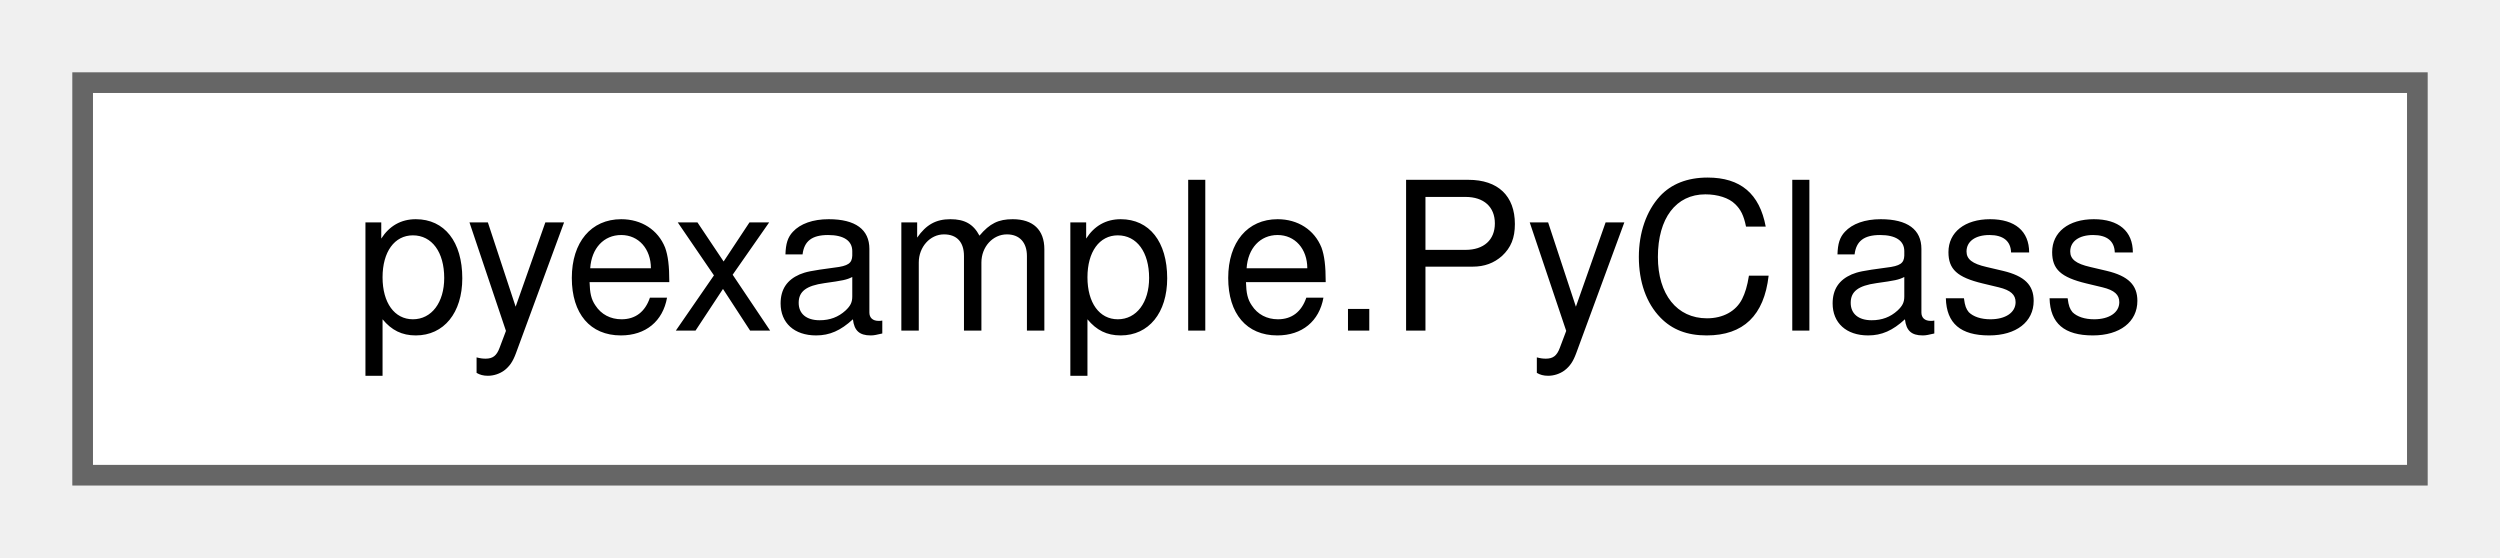
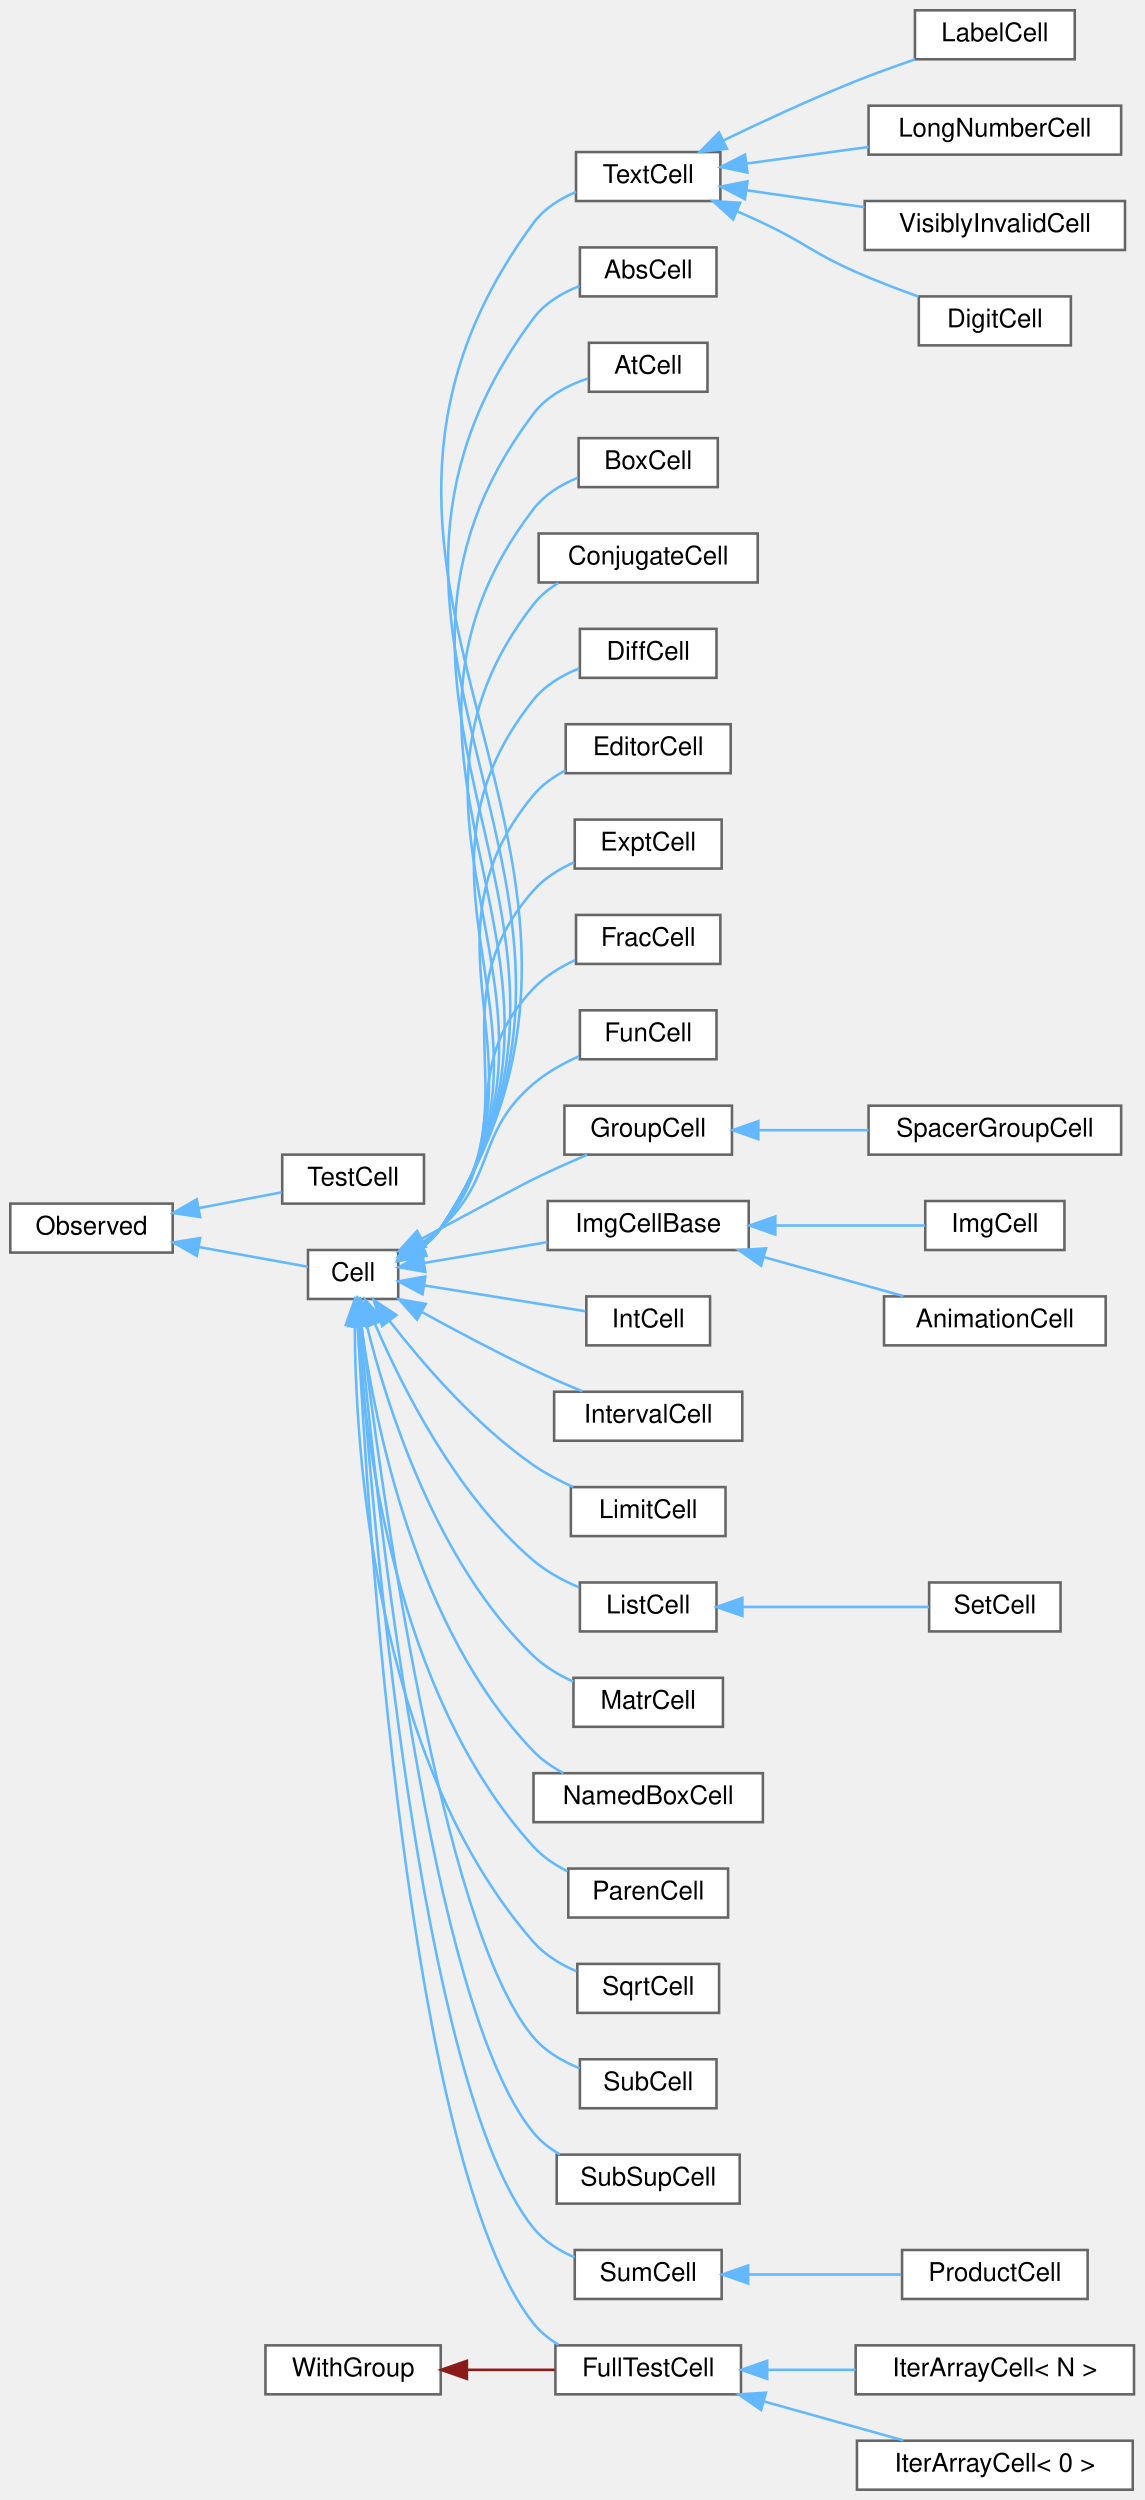
- <svg xmlns="http://www.w3.org/2000/svg" xmlns:xlink="http://www.w3.org/1999/xlink" width="121pt" height="27pt" viewBox="0.00 0.00 121.00 27.00">
-   <g id="graph0" class="graph" transform="scale(1 1) rotate(0) translate(4 23)">
+ <svg xmlns="http://www.w3.org/2000/svg" xmlns:xlink="http://www.w3.org/1999/xlink" width="444pt" height="970pt" viewBox="0.00 0.00 444.00 970.00">
+   <g id="graph0" class="graph" transform="scale(1 1) rotate(0) translate(4 966)">
    <g id="node1" class="node">
      <g id="a_node1">
-         <a xlink:href="classpyexample_1_1PyClass.html" target="_top" xlink:title="Documentation for a class.">
-           <polygon fill="white" stroke="#666666" points="113,-19 0,-19 0,0 113,0 113,-19" />
-           <text text-anchor="middle" x="56.5" y="-7" font-family="Helvetica,sans-Serif" font-size="10.00">pyexample.PyClass</text>
-         </a>
-       </g>
+         <a xlink:href="classObserved.html" target="_top" xlink:title="Objects deriving from this class can be observed by the CellPtr.">
+           <polygon fill="white" stroke="#666666" points="63,-499 0,-499 0,-480 63,-480 63,-499" />
+           <text text-anchor="middle" x="31.5" y="-487" font-family="Helvetica,sans-Serif" font-size="10.00">Observed</text>
+         </a>
+       </g>
+     </g>
+     <g id="node2" class="node">
+       <g id="a_node2">
+         <a xlink:href="classCell.html" target="_top" xlink:title="The base class all cell types the worksheet can consist of are derived from.">
+           <polygon fill="white" stroke="#666666" points="150.5,-481 115.5,-481 115.5,-462 150.5,-462 150.5,-481" />
+           <text text-anchor="middle" x="133" y="-469" font-family="Helvetica,sans-Serif" font-size="10.00">Cell</text>
+         </a>
+       </g>
+     </g>
+     <g id="edge1" class="edge">
+       <path fill="none" stroke="#63b8ff" d="M73.18,-482.14C87.99,-479.46 103.92,-476.58 115.46,-474.49" />
+       <polygon fill="#63b8ff" stroke="#63b8ff" points="72.38,-478.73 63.17,-483.95 73.63,-485.62 72.38,-478.73" />
+     </g>
+     <g id="node38" class="node">
+       <g id="a_node38">
+         <a xlink:href="classTestCell.html" target="_top" xlink:title=" ">
+           <polygon fill="white" stroke="#666666" points="160.5,-518 105.5,-518 105.5,-499 160.5,-499 160.5,-518" />
+           <text text-anchor="middle" x="133" y="-506" font-family="Helvetica,sans-Serif" font-size="10.00">TestCell</text>
+         </a>
+       </g>
+     </g>
+     <g id="edge37" class="edge">
+       <path fill="none" stroke="#63b8ff" d="M73.27,-497.29C84.08,-499.35 95.46,-501.52 105.31,-503.4" />
+       <polygon fill="#63b8ff" stroke="#63b8ff" points="73.64,-493.79 63.17,-495.36 72.33,-500.67 73.64,-493.79" />
+     </g>
+     <g id="node3" class="node">
+       <g id="a_node3">
+         <a xlink:href="classAbsCell.html" target="_top" xlink:title="A cell that represents an abs(x) block.">
+           <polygon fill="white" stroke="#666666" points="274,-870 221,-870 221,-851 274,-851 274,-870" />
+           <text text-anchor="middle" x="247.5" y="-858" font-family="Helvetica,sans-Serif" font-size="10.00">AbsCell</text>
+         </a>
+       </g>
+     </g>
+     <g id="edge2" class="edge">
+       <path fill="none" stroke="#63b8ff" d="M159.47,-481.88C162.39,-484.01 165.03,-486.53 167,-489.5 254.29,-620.84 108.82,-716.01 203,-842.5 207.39,-848.4 214.07,-852.38 220.89,-855.05" />
+       <polygon fill="#63b8ff" stroke="#63b8ff" points="161.18,-478.82 150.77,-476.86 157.68,-484.89 161.18,-478.82" />
+     </g>
+     <g id="node4" class="node">
+       <g id="a_node4">
+         <a xlink:href="classAtCell.html" target="_top" xlink:title=" ">
+           <polygon fill="white" stroke="#666666" points="270.5,-833 224.5,-833 224.5,-814 270.5,-814 270.5,-833" />
+           <text text-anchor="middle" x="247.5" y="-821" font-family="Helvetica,sans-Serif" font-size="10.00">AtCell</text>
+         </a>
+       </g>
+     </g>
+     <g id="edge3" class="edge">
+       <path fill="none" stroke="#63b8ff" d="M159.43,-481.9C162.36,-484.02 165.01,-486.54 167,-489.5 245.93,-606.76 117.91,-692.63 203,-805.5 208.12,-812.29 216.26,-816.53 224.12,-819.18" />
+       <polygon fill="#63b8ff" stroke="#63b8ff" points="161.15,-478.84 150.73,-476.89 157.65,-484.91 161.15,-478.84" />
+     </g>
+     <g id="node5" class="node">
+       <g id="a_node5">
+         <a xlink:href="classBoxCell.html" target="_top" xlink:title="A cell that represents a box(x) block.">
+           <polygon fill="white" stroke="#666666" points="274.5,-796 220.5,-796 220.5,-777 274.5,-777 274.5,-796" />
+           <text text-anchor="middle" x="247.5" y="-784" font-family="Helvetica,sans-Serif" font-size="10.00">BoxCell</text>
+         </a>
+       </g>
+     </g>
+     <g id="edge4" class="edge">
+       <path fill="none" stroke="#63b8ff" d="M159.39,-481.93C162.33,-484.05 164.99,-486.56 167,-489.5 237.58,-592.7 127,-669.22 203,-768.5 207.27,-774.08 213.58,-777.94 220.08,-780.61" />
+       <polygon fill="#63b8ff" stroke="#63b8ff" points="161.1,-478.87 150.69,-476.92 157.61,-484.94 161.1,-478.87" />
+     </g>
+     <g id="node6" class="node">
+       <g id="a_node6">
+         <a xlink:href="classConjugateCell.html" target="_top" xlink:title="A cell that represents a conjugate(x) block.">
+           <polygon fill="white" stroke="#666666" points="290,-759 205,-759 205,-740 290,-740 290,-759" />
+           <text text-anchor="middle" x="247.5" y="-747" font-family="Helvetica,sans-Serif" font-size="10.00">ConjugateCell</text>
+         </a>
+       </g>
+     </g>
+     <g id="edge5" class="edge">
+       <path fill="none" stroke="#63b8ff" d="M159.34,-481.96C162.28,-484.08 164.96,-486.58 167,-489.5 229.25,-578.65 136.07,-645.8 203,-731.5 205.62,-734.85 208.96,-737.58 212.64,-739.81" />
+       <polygon fill="#63b8ff" stroke="#63b8ff" points="161.05,-478.91 150.63,-476.96 157.56,-484.97 161.05,-478.91" />
+     </g>
+     <g id="node7" class="node">
+       <g id="a_node7">
+         <a xlink:href="classDiffCell.html" target="_top" xlink:title=" ">
+           <polygon fill="white" stroke="#666666" points="274,-722 221,-722 221,-703 274,-703 274,-722" />
+           <text text-anchor="middle" x="247.5" y="-710" font-family="Helvetica,sans-Serif" font-size="10.00">DiffCell</text>
+         </a>
+       </g>
+     </g>
+     <g id="edge6" class="edge">
+       <path fill="none" stroke="#63b8ff" d="M159.27,-482.01C162.22,-484.12 164.92,-486.6 167,-489.5 220.95,-564.65 145.11,-622.35 203,-694.5 207.5,-700.11 214.05,-703.99 220.7,-706.67" />
+       <polygon fill="#63b8ff" stroke="#63b8ff" points="160.97,-478.95 150.56,-477.01 157.49,-485.02 160.97,-478.95" />
+     </g>
+     <g id="node8" class="node">
+       <g id="a_node8">
+         <a xlink:href="classEditorCell.html" target="_top" xlink:title="This class defines what the user sees as input cell.">
+           <polygon fill="white" stroke="#666666" points="279.5,-685 215.5,-685 215.5,-666 279.5,-666 279.5,-685" />
+           <text text-anchor="middle" x="247.5" y="-673" font-family="Helvetica,sans-Serif" font-size="10.00">EditorCell</text>
+         </a>
+       </g>
+     </g>
+     <g id="edge7" class="edge">
+       <path fill="none" stroke="#63b8ff" d="M159.6,-482.39C162.4,-484.42 164.97,-486.78 167,-489.5 212.68,-550.69 154.11,-598.84 203,-657.5 206.35,-661.52 210.74,-664.65 215.45,-667.09" />
+       <polygon fill="#63b8ff" stroke="#63b8ff" points="161.19,-479.27 150.79,-477.25 157.66,-485.31 161.19,-479.27" />
+     </g>
+     <g id="node9" class="node">
+       <g id="a_node9">
+         <a xlink:href="classExptCell.html" target="_top" xlink:title="This cell represents a exp() or e^x-construct.">
+           <polygon fill="white" stroke="#666666" points="276,-648 219,-648 219,-629 276,-629 276,-648" />
+           <text text-anchor="middle" x="247.5" y="-636" font-family="Helvetica,sans-Serif" font-size="10.00">ExptCell</text>
+         </a>
+       </g>
+     </g>
+     <g id="edge8" class="edge">
+       <path fill="none" stroke="#63b8ff" d="M159.45,-482.51C162.28,-484.52 164.89,-486.84 167,-489.5 204.49,-536.83 163.04,-575.24 203,-620.5 207.22,-625.28 212.91,-628.82 218.77,-631.43" />
+       <polygon fill="#63b8ff" stroke="#63b8ff" points="161.03,-479.38 150.63,-477.37 157.52,-485.43 161.03,-479.38" />
+     </g>
+     <g id="node10" class="node">
+       <g id="a_node10">
+         <a xlink:href="classFracCell.html" target="_top" xlink:title=" ">
+           <polygon fill="white" stroke="#666666" points="275.5,-611 219.5,-611 219.5,-592 275.5,-592 275.5,-611" />
+           <text text-anchor="middle" x="247.5" y="-599" font-family="Helvetica,sans-Serif" font-size="10.00">FracCell</text>
+         </a>
+       </g>
+     </g>
+     <g id="edge9" class="edge">
+       <path fill="none" stroke="#63b8ff" d="M159.37,-482.83C162.17,-484.78 164.8,-487 167,-489.5 196.24,-522.81 172.33,-550.5 203,-582.5 207.45,-587.14 213.22,-590.72 219.1,-593.45" />
+       <polygon fill="#63b8ff" stroke="#63b8ff" points="161.09,-479.78 150.69,-477.77 157.57,-485.83 161.09,-479.78" />
+     </g>
+     <g id="node11" class="node">
+       <g id="a_node11">
+         <a xlink:href="classFullTestCell.html" target="_top" xlink:title=" ">
+           <polygon fill="white" stroke="#666666" points="283.5,-56 211.5,-56 211.5,-37 283.5,-37 283.5,-56" />
+           <text text-anchor="middle" x="247.5" y="-44" font-family="Helvetica,sans-Serif" font-size="10.00">FullTestCell</text>
+         </a>
+       </g>
+     </g>
+     <g id="edge10" class="edge">
+       <path fill="none" stroke="#63b8ff" d="M134.87,-451.62C138.46,-378.51 154.22,-125.67 203,-64.5 205.65,-61.18 209.02,-58.46 212.7,-56.24" />
+       <polygon fill="#63b8ff" stroke="#63b8ff" points="131.37,-451.6 134.4,-461.75 138.36,-451.93 131.37,-451.6" />
+     </g>
+     <g id="node14" class="node">
+       <g id="a_node14">
+         <a xlink:href="classFunCell.html" target="_top" xlink:title="FunCell represents a maxima function no special visual representation exists for.">
+           <polygon fill="white" stroke="#666666" points="274,-574 221,-574 221,-555 274,-555 274,-574" />
+           <text text-anchor="middle" x="247.5" y="-562" font-family="Helvetica,sans-Serif" font-size="10.00">FunCell</text>
+         </a>
+       </g>
+     </g>
+     <g id="edge13" class="edge">
+       <path fill="none" stroke="#63b8ff" d="M159.34,-483.56C162.07,-485.36 164.69,-487.35 167,-489.5 188.66,-509.66 180.48,-526.31 203,-545.5 208.14,-549.88 214.46,-553.41 220.66,-556.17" />
+       <polygon fill="#63b8ff" stroke="#63b8ff" points="160.91,-480.43 150.51,-478.45 157.41,-486.49 160.91,-480.43" />
+     </g>
+     <g id="node15" class="node">
+       <g id="a_node15">
+         <a xlink:href="classGroupCell.html" target="_top" xlink:title="A cell grouping input (and, if there is one, also the output) cell to a foldable item.">
+           <polygon fill="white" stroke="#666666" points="280,-537 215,-537 215,-518 280,-518 280,-537" />
+           <text text-anchor="middle" x="247.5" y="-525" font-family="Helvetica,sans-Serif" font-size="10.00">GroupCell</text>
+         </a>
+       </g>
+     </g>
+     <g id="edge14" class="edge">
+       <path fill="none" stroke="#63b8ff" d="M159.57,-485.34C177.34,-494.94 198.6,-506.36 203,-508.5 209.67,-511.74 217.03,-515.05 223.77,-517.98" />
+       <polygon fill="#63b8ff" stroke="#63b8ff" points="161.16,-482.22 150.7,-480.55 157.83,-488.38 161.16,-482.22" />
+     </g>
+     <g id="node17" class="node">
+       <g id="a_node17">
+         <a xlink:href="classImgCellBase.html" target="_top" xlink:title=" ">
+           <polygon fill="white" stroke="#666666" points="286.5,-500 208.5,-500 208.5,-481 286.5,-481 286.5,-500" />
+           <text text-anchor="middle" x="247.5" y="-488" font-family="Helvetica,sans-Serif" font-size="10.00">ImgCellBase</text>
+         </a>
+       </g>
+     </g>
+     <g id="edge16" class="edge">
+       <path fill="none" stroke="#63b8ff" d="M160.71,-476.01C174.95,-478.42 192.73,-481.42 208.39,-484.06" />
+       <polygon fill="#63b8ff" stroke="#63b8ff" points="161.04,-472.52 150.6,-474.3 159.88,-479.42 161.04,-472.52" />
+     </g>
+     <g id="node20" class="node">
+       <g id="a_node20">
+         <a xlink:href="classIntCell.html" target="_top" xlink:title="This class represents an integral.">
+           <polygon fill="white" stroke="#666666" points="271.5,-463 223.5,-463 223.5,-444 271.5,-444 271.5,-463" />
+           <text text-anchor="middle" x="247.5" y="-451" font-family="Helvetica,sans-Serif" font-size="10.00">IntCell</text>
+         </a>
+       </g>
+     </g>
+     <g id="edge19" class="edge">
+       <path fill="none" stroke="#63b8ff" d="M160.69,-467.23C179.69,-464.19 204.98,-460.14 223.18,-457.23" />
+       <polygon fill="#63b8ff" stroke="#63b8ff" points="159.92,-463.81 150.6,-468.84 161.03,-470.72 159.92,-463.81" />
+     </g>
+     <g id="node21" class="node">
+       <g id="a_node21">
+         <a xlink:href="classIntervalCell.html" target="_top" xlink:title="The class that represents parenthesis that are wrapped around text.">
+           <polygon fill="white" stroke="#666666" points="284,-426 211,-426 211,-407 284,-407 284,-426" />
+           <text text-anchor="middle" x="247.5" y="-414" font-family="Helvetica,sans-Serif" font-size="10.00">IntervalCell</text>
+         </a>
+       </g>
+     </g>
+     <g id="edge20" class="edge">
+       <path fill="none" stroke="#63b8ff" d="M159.54,-457.02C172.42,-449.92 188.37,-441.43 203,-434.5 209.06,-431.63 215.7,-428.75 221.92,-426.17" />
+       <polygon fill="#63b8ff" stroke="#63b8ff" points="157.81,-453.98 150.77,-461.9 161.21,-460.09 157.81,-453.98" />
+     </g>
+     <g id="node22" class="node">
+       <g id="a_node22">
+         <a xlink:href="classLimitCell.html" target="_top" xlink:title=" ">
+           <polygon fill="white" stroke="#666666" points="277.5,-389 217.5,-389 217.5,-370 277.5,-370 277.5,-389" />
+           <text text-anchor="middle" x="247.5" y="-377" font-family="Helvetica,sans-Serif" font-size="10.00">LimitCell</text>
+         </a>
+       </g>
+     </g>
+     <g id="edge21" class="edge">
+       <path fill="none" stroke="#63b8ff" d="M147.24,-453.36C159.98,-436.95 180.59,-413.04 203,-397.5 207.7,-394.24 213.08,-391.42 218.42,-389.04" />
+       <polygon fill="#63b8ff" stroke="#63b8ff" points="144.24,-451.52 141,-461.6 149.82,-455.74 144.24,-451.52" />
+     </g>
+     <g id="node23" class="node">
+       <g id="a_node23">
+         <a xlink:href="classListCell.html" target="_top" xlink:title="The class that represents parenthesis that are wrapped around text.">
+           <polygon fill="white" stroke="#666666" points="274,-352 221,-352 221,-333 274,-333 274,-352" />
+           <text text-anchor="middle" x="247.5" y="-340" font-family="Helvetica,sans-Serif" font-size="10.00">ListCell</text>
+         </a>
+       </g>
+     </g>
+     <g id="edge22" class="edge">
+       <path fill="none" stroke="#63b8ff" d="M141.55,-452.22C151.99,-427.83 173,-385.94 203,-360.5 208.11,-356.16 214.41,-352.76 220.61,-350.13" />
+       <polygon fill="#63b8ff" stroke="#63b8ff" points="138.18,-451.21 137.62,-461.79 144.66,-453.87 138.18,-451.21" />
+     </g>
+     <g id="node25" class="node">
+       <g id="a_node25">
+         <a xlink:href="classMatrCell.html" target="_top" xlink:title="A Cell that displays a matrix.">
+           <polygon fill="white" stroke="#666666" points="276.5,-315 218.5,-315 218.5,-296 276.5,-296 276.5,-315" />
+           <text text-anchor="middle" x="247.5" y="-303" font-family="Helvetica,sans-Serif" font-size="10.00">MatrCell</text>
+         </a>
+       </g>
+     </g>
+     <g id="edge24" class="edge">
+       <path fill="none" stroke="#63b8ff" d="M138.32,-451.71C146.08,-420.48 165.24,-359.64 203,-323.5 207.37,-319.32 212.85,-316.05 218.43,-313.52" />
+       <polygon fill="#63b8ff" stroke="#63b8ff" points="134.83,-451.23 135.96,-461.77 141.65,-452.83 134.83,-451.23" />
+     </g>
+     <g id="node26" class="node">
+       <g id="a_node26">
+         <a xlink:href="classNamedBoxCell.html" target="_top" xlink:title="A cell that represents a box(x) block.">
+           <polygon fill="white" stroke="#666666" points="292,-278 203,-278 203,-259 292,-259 292,-278" />
+           <text text-anchor="middle" x="247.5" y="-266" font-family="Helvetica,sans-Serif" font-size="10.00">NamedBoxCell</text>
+         </a>
+       </g>
+     </g>
+     <g id="edge25" class="edge">
+       <path fill="none" stroke="#63b8ff" d="M136.2,-451.55C141.31,-414.34 157.26,-333.89 203,-286.5 206.29,-283.09 210.33,-280.3 214.6,-278.03" />
+       <polygon fill="#63b8ff" stroke="#63b8ff" points="132.71,-451.26 134.94,-461.62 139.66,-452.13 132.71,-451.26" />
+     </g>
+     <g id="node27" class="node">
+       <g id="a_node27">
+         <a xlink:href="classParenCell.html" target="_top" xlink:title="The class that represents parenthesis that are wrapped around text.">
+           <polygon fill="white" stroke="#666666" points="278.5,-241 216.5,-241 216.5,-222 278.5,-222 278.5,-241" />
+           <text text-anchor="middle" x="247.5" y="-229" font-family="Helvetica,sans-Serif" font-size="10.00">ParenCell</text>
+         </a>
+       </g>
+     </g>
+     <g id="edge26" class="edge">
+       <path fill="none" stroke="#63b8ff" d="M134.73,-451.48C137.33,-408.9 149.16,-308.48 203,-249.5 206.64,-245.52 211.29,-242.39 216.19,-239.94" />
+       <polygon fill="#63b8ff" stroke="#63b8ff" points="131.22,-451.49 134.22,-461.65 138.22,-451.84 131.22,-451.49" />
+     </g>
+     <g id="node28" class="node">
+       <g id="a_node28">
+         <a xlink:href="classSqrtCell.html" target="_top" xlink:title="This class represents a square root.">
+           <polygon fill="white" stroke="#666666" points="275,-204 220,-204 220,-185 275,-185 275,-204" />
+           <text text-anchor="middle" x="247.5" y="-192" font-family="Helvetica,sans-Serif" font-size="10.00">SqrtCell</text>
+         </a>
+       </g>
+     </g>
+     <g id="edge27" class="edge">
+       <path fill="none" stroke="#63b8ff" d="M133.64,-451.78C133.85,-404.52 140.82,-283.48 203,-212.5 207.42,-207.46 213.47,-203.8 219.65,-201.16" />
+       <polygon fill="#63b8ff" stroke="#63b8ff" points="130.15,-451.91 133.7,-461.89 137.15,-451.87 130.15,-451.91" />
+     </g>
+     <g id="node29" class="node">
+       <g id="a_node29">
+         <a xlink:href="classSubCell.html" target="_top" xlink:title=" ">
+           <polygon fill="white" stroke="#666666" points="274,-167 221,-167 221,-148 274,-148 274,-167" />
+           <text text-anchor="middle" x="247.5" y="-155" font-family="Helvetica,sans-Serif" font-size="10.00">SubCell</text>
+         </a>
+       </g>
+     </g>
+     <g id="edge28" class="edge">
+       <path fill="none" stroke="#63b8ff" d="M136.27,-451.56C143.37,-392.17 166.91,-218.03 203,-175.5 207.65,-170.02 214.25,-166.18 220.9,-163.5" />
+       <polygon fill="#63b8ff" stroke="#63b8ff" points="132.75,-451.49 135.07,-461.83 139.7,-452.3 132.75,-451.49" />
+     </g>
+     <g id="node30" class="node">
+       <g id="a_node30">
+         <a xlink:href="classSubSupCell.html" target="_top" xlink:title=" ">
+           <polygon fill="white" stroke="#666666" points="283,-130 212,-130 212,-111 283,-111 283,-130" />
+           <text text-anchor="middle" x="247.5" y="-118" font-family="Helvetica,sans-Serif" font-size="10.00">SubSupCell</text>
+         </a>
+       </g>
+     </g>
+     <g id="edge29" class="edge">
+       <path fill="none" stroke="#63b8ff" d="M135.7,-451.63C141.53,-387.48 162.69,-187.21 203,-138.5 205.81,-135.1 209.38,-132.33 213.25,-130.08" />
+       <polygon fill="#63b8ff" stroke="#63b8ff" points="132.18,-451.69 134.78,-461.96 139.15,-452.31 132.18,-451.69" />
+     </g>
+     <g id="node31" class="node">
+       <g id="a_node31">
+         <a xlink:href="classSumCell.html" target="_top" xlink:title=" ">
+           <polygon fill="white" stroke="#666666" points="276,-93 219,-93 219,-74 276,-74 276,-93" />
+           <text text-anchor="middle" x="247.5" y="-81" font-family="Helvetica,sans-Serif" font-size="10.00">SumCell</text>
+         </a>
+       </g>
+     </g>
+     <g id="edge30" class="edge">
+       <path fill="none" stroke="#63b8ff" d="M135.24,-451.69C139.9,-383.03 158.45,-156.43 203,-101.5 207.12,-96.42 212.91,-92.76 218.93,-90.12" />
+       <polygon fill="#63b8ff" stroke="#63b8ff" points="131.73,-451.75 134.57,-461.96 138.71,-452.21 131.73,-451.75" />
+     </g>
+     <g id="node33" class="node">
+       <g id="a_node33">
+         <a xlink:href="classTextCell.html" target="_top" xlink:title="A Text cell.">
+           <polygon fill="white" stroke="#666666" points="275.5,-907 219.5,-907 219.5,-888 275.5,-888 275.5,-907" />
+           <text text-anchor="middle" x="247.5" y="-895" font-family="Helvetica,sans-Serif" font-size="10.00">TextCell</text>
+         </a>
+       </g>
+     </g>
+     <g id="edge32" class="edge">
+       <path fill="none" stroke="#63b8ff" d="M159.49,-481.86C162.41,-483.99 165.04,-486.52 167,-489.5 262.65,-634.94 99.71,-739.39 203,-879.5 207.07,-885.03 213.16,-888.86 219.49,-891.53" />
+       <polygon fill="#63b8ff" stroke="#63b8ff" points="161.21,-478.81 150.8,-476.84 157.71,-484.87 161.21,-478.81" />
+     </g>
+     <g id="node12" class="node">
+       <g id="a_node12">
+         <a xlink:href="classIterArrayCell.html" target="_top" xlink:title=" ">
+           <polygon fill="white" stroke="#666666" points="436,-56 328,-56 328,-37 436,-37 436,-56" />
+           <text text-anchor="middle" x="382" y="-44" font-family="Helvetica,sans-Serif" font-size="10.00">IterArrayCell&lt; N &gt;</text>
+         </a>
+       </g>
+     </g>
+     <g id="edge11" class="edge">
+       <path fill="none" stroke="#63b8ff" d="M293.87,-46.5C304.84,-46.5 316.66,-46.5 327.94,-46.5" />
+       <polygon fill="#63b8ff" stroke="#63b8ff" points="293.66,-43 283.66,-46.5 293.66,-50 293.66,-43" />
+     </g>
+     <g id="node13" class="node">
+       <g id="a_node13">
+         <a xlink:href="classIterArrayCell_3_010_01_4.html" target="_top" xlink:title=" ">
+           <polygon fill="white" stroke="#666666" points="435.5,-19 328.5,-19 328.5,0 435.5,0 435.5,-19" />
+           <text text-anchor="middle" x="382" y="-7" font-family="Helvetica,sans-Serif" font-size="10.00">IterArrayCell&lt; 0 &gt;</text>
+         </a>
+       </g>
+     </g>
+     <g id="edge12" class="edge">
+       <path fill="none" stroke="#63b8ff" d="M292.64,-34.17C310.19,-29.27 330.08,-23.72 346.53,-19.12" />
+       <polygon fill="#63b8ff" stroke="#63b8ff" points="291.31,-30.91 282.62,-36.97 293.19,-37.65 291.31,-30.91" />
+     </g>
+     <g id="node16" class="node">
+       <g id="a_node16">
+         <a xlink:href="classSpacerGroupCell.html" target="_top" xlink:title="A specialized GroupCell that provides empty vertical space for alignment.">
+           <polygon fill="white" stroke="#666666" points="431,-537 333,-537 333,-518 431,-518 431,-537" />
+           <text text-anchor="middle" x="382" y="-525" font-family="Helvetica,sans-Serif" font-size="10.00">SpacerGroupCell</text>
+         </a>
+       </g>
+     </g>
+     <g id="edge15" class="edge">
+       <path fill="none" stroke="#63b8ff" d="M290.25,-527.5C303.81,-527.5 318.96,-527.5 332.95,-527.5" />
+       <polygon fill="#63b8ff" stroke="#63b8ff" points="290.24,-524 280.24,-527.5 290.24,-531 290.24,-524" />
+     </g>
+     <g id="node18" class="node">
+       <g id="a_node18">
+         <a xlink:href="classAnimationCell.html" target="_top" xlink:title=" ">
+           <polygon fill="white" stroke="#666666" points="425,-463 339,-463 339,-444 425,-444 425,-463" />
+           <text text-anchor="middle" x="382" y="-451" font-family="Helvetica,sans-Serif" font-size="10.00">AnimationCell</text>
+         </a>
+       </g>
+     </g>
+     <g id="edge17" class="edge">
+       <path fill="none" stroke="#63b8ff" d="M292.64,-478.17C310.19,-473.27 330.08,-467.72 346.53,-463.12" />
+       <polygon fill="#63b8ff" stroke="#63b8ff" points="291.31,-474.91 282.62,-480.97 293.19,-481.65 291.31,-474.91" />
+     </g>
+     <g id="node19" class="node">
+       <g id="a_node19">
+         <a xlink:href="classImgCell.html" target="_top" xlink:title=" ">
+           <polygon fill="white" stroke="#666666" points="409,-500 355,-500 355,-481 409,-481 409,-500" />
+           <text text-anchor="middle" x="382" y="-488" font-family="Helvetica,sans-Serif" font-size="10.00">ImgCell</text>
+         </a>
+       </g>
+     </g>
+     <g id="edge18" class="edge">
+       <path fill="none" stroke="#63b8ff" d="M296.85,-490.5C316.48,-490.5 338.39,-490.5 354.93,-490.5" />
+       <polygon fill="#63b8ff" stroke="#63b8ff" points="296.82,-487 286.82,-490.5 296.82,-494 296.82,-487" />
+     </g>
+     <g id="node24" class="node">
+       <g id="a_node24">
+         <a xlink:href="classSetCell.html" target="_top" xlink:title="The class that represents parenthesis that are wrapped around text.">
+           <polygon fill="white" stroke="#666666" points="407.5,-352 356.5,-352 356.5,-333 407.5,-333 407.5,-352" />
+           <text text-anchor="middle" x="382" y="-340" font-family="Helvetica,sans-Serif" font-size="10.00">SetCell</text>
+         </a>
+       </g>
+     </g>
+     <g id="edge23" class="edge">
+       <path fill="none" stroke="#63b8ff" d="M284.07,-342.5C306.95,-342.5 336.1,-342.5 356.43,-342.5" />
+       <polygon fill="#63b8ff" stroke="#63b8ff" points="284.05,-339 274.05,-342.5 284.05,-346 284.05,-339" />
+     </g>
+     <g id="node32" class="node">
+       <g id="a_node32">
+         <a xlink:href="classProductCell.html" target="_top" xlink:title=" ">
+           <polygon fill="white" stroke="#666666" points="418,-93 346,-93 346,-74 418,-74 418,-93" />
+           <text text-anchor="middle" x="382" y="-81" font-family="Helvetica,sans-Serif" font-size="10.00">ProductCell</text>
+         </a>
+       </g>
+     </g>
+     <g id="edge31" class="edge">
+       <path fill="none" stroke="#63b8ff" d="M286.48,-83.5C305.12,-83.5 327.42,-83.5 345.68,-83.5" />
+       <polygon fill="#63b8ff" stroke="#63b8ff" points="286.28,-80 276.28,-83.5 286.28,-87 286.28,-80" />
+     </g>
+     <g id="node34" class="node">
+       <g id="a_node34">
+         <a xlink:href="classDigitCell.html" target="_top" xlink:title="A Text cell that display a digit of a more-than-one-line-wide number.">
+           <polygon fill="white" stroke="#666666" points="411.5,-851 352.5,-851 352.5,-832 411.5,-832 411.5,-851" />
+           <text text-anchor="middle" x="382" y="-839" font-family="Helvetica,sans-Serif" font-size="10.00">DigitCell</text>
+         </a>
+       </g>
+     </g>
+     <g id="edge33" class="edge">
+       <path fill="none" stroke="#63b8ff" d="M282.05,-883.99C285.43,-882.52 288.8,-881 292,-879.5 308.38,-871.81 311.44,-867.79 328,-860.5 335.78,-857.07 344.4,-853.78 352.38,-850.93" />
+       <polygon fill="#63b8ff" stroke="#63b8ff" points="280.45,-880.87 272.61,-887.99 283.18,-887.31 280.45,-880.87" />
+     </g>
+     <g id="node35" class="node">
+       <g id="a_node35">
+         <a xlink:href="classLabelCell.html" target="_top" xlink:title="A label cell.">
+           <polygon fill="white" stroke="#666666" points="413,-962 351,-962 351,-943 413,-943 413,-962" />
+           <text text-anchor="middle" x="382" y="-950" font-family="Helvetica,sans-Serif" font-size="10.00">LabelCell</text>
+         </a>
+       </g>
+     </g>
+     <g id="edge34" class="edge">
+       <path fill="none" stroke="#63b8ff" d="M276.79,-911.58C291.83,-918.83 310.73,-927.57 328,-934.5 335.4,-937.47 343.49,-940.38 351.08,-942.97" />
+       <polygon fill="#63b8ff" stroke="#63b8ff" points="278.05,-908.29 267.52,-907.06 274.98,-914.59 278.05,-908.29" />
+     </g>
+     <g id="node36" class="node">
+       <g id="a_node36">
+         <a xlink:href="classLongNumberCell.html" target="_top" xlink:title="A cell containing a long number.">
+           <polygon fill="white" stroke="#666666" points="431,-925 333,-925 333,-906 431,-906 431,-925" />
+           <text text-anchor="middle" x="382" y="-913" font-family="Helvetica,sans-Serif" font-size="10.00">LongNumberCell</text>
+         </a>
+       </g>
+     </g>
+     <g id="edge35" class="edge">
+       <path fill="none" stroke="#63b8ff" d="M285.83,-902.57C300.47,-904.56 317.46,-906.87 333,-908.98" />
+       <polygon fill="#63b8ff" stroke="#63b8ff" points="286.01,-899.06 275.63,-901.19 285.07,-906 286.01,-899.06" />
+     </g>
+     <g id="node37" class="node">
+       <g id="a_node37">
+         <a xlink:href="classVisiblyInvalidCell.html" target="_top" xlink:title="A visibly invalid cell.">
+           <polygon fill="white" stroke="#666666" points="432.5,-888 331.5,-888 331.5,-869 432.5,-869 432.5,-888" />
+           <text text-anchor="middle" x="382" y="-876" font-family="Helvetica,sans-Serif" font-size="10.00">VisiblyInvalidCell</text>
+         </a>
+       </g>
+     </g>
+     <g id="edge36" class="edge">
+       <path fill="none" stroke="#63b8ff" d="M285.53,-892.19C299.74,-890.15 316.2,-887.79 331.4,-885.61" />
+       <polygon fill="#63b8ff" stroke="#63b8ff" points="285.03,-888.73 275.63,-893.61 286.03,-895.65 285.03,-888.73" />
+     </g>
+     <g id="node39" class="node">
+       <g id="a_node39">
+         <a xlink:href="structWithGroup.html" target="_top" xlink:title=" ">
+           <polygon fill="white" stroke="#666666" points="167,-56 99,-56 99,-37 167,-37 167,-56" />
+           <text text-anchor="middle" x="133" y="-44" font-family="Helvetica,sans-Serif" font-size="10.00">WithGroup</text>
+         </a>
+       </g>
+     </g>
+     <g id="edge38" class="edge">
+       <path fill="none" stroke="#8b1a1a" d="M177.22,-46.5C188.47,-46.5 200.46,-46.5 211.24,-46.5" />
+       <polygon fill="#8b1a1a" stroke="#8b1a1a" points="177.15,-43 167.15,-46.5 177.15,-50 177.15,-43" />
    </g>
  </g>
</svg>
